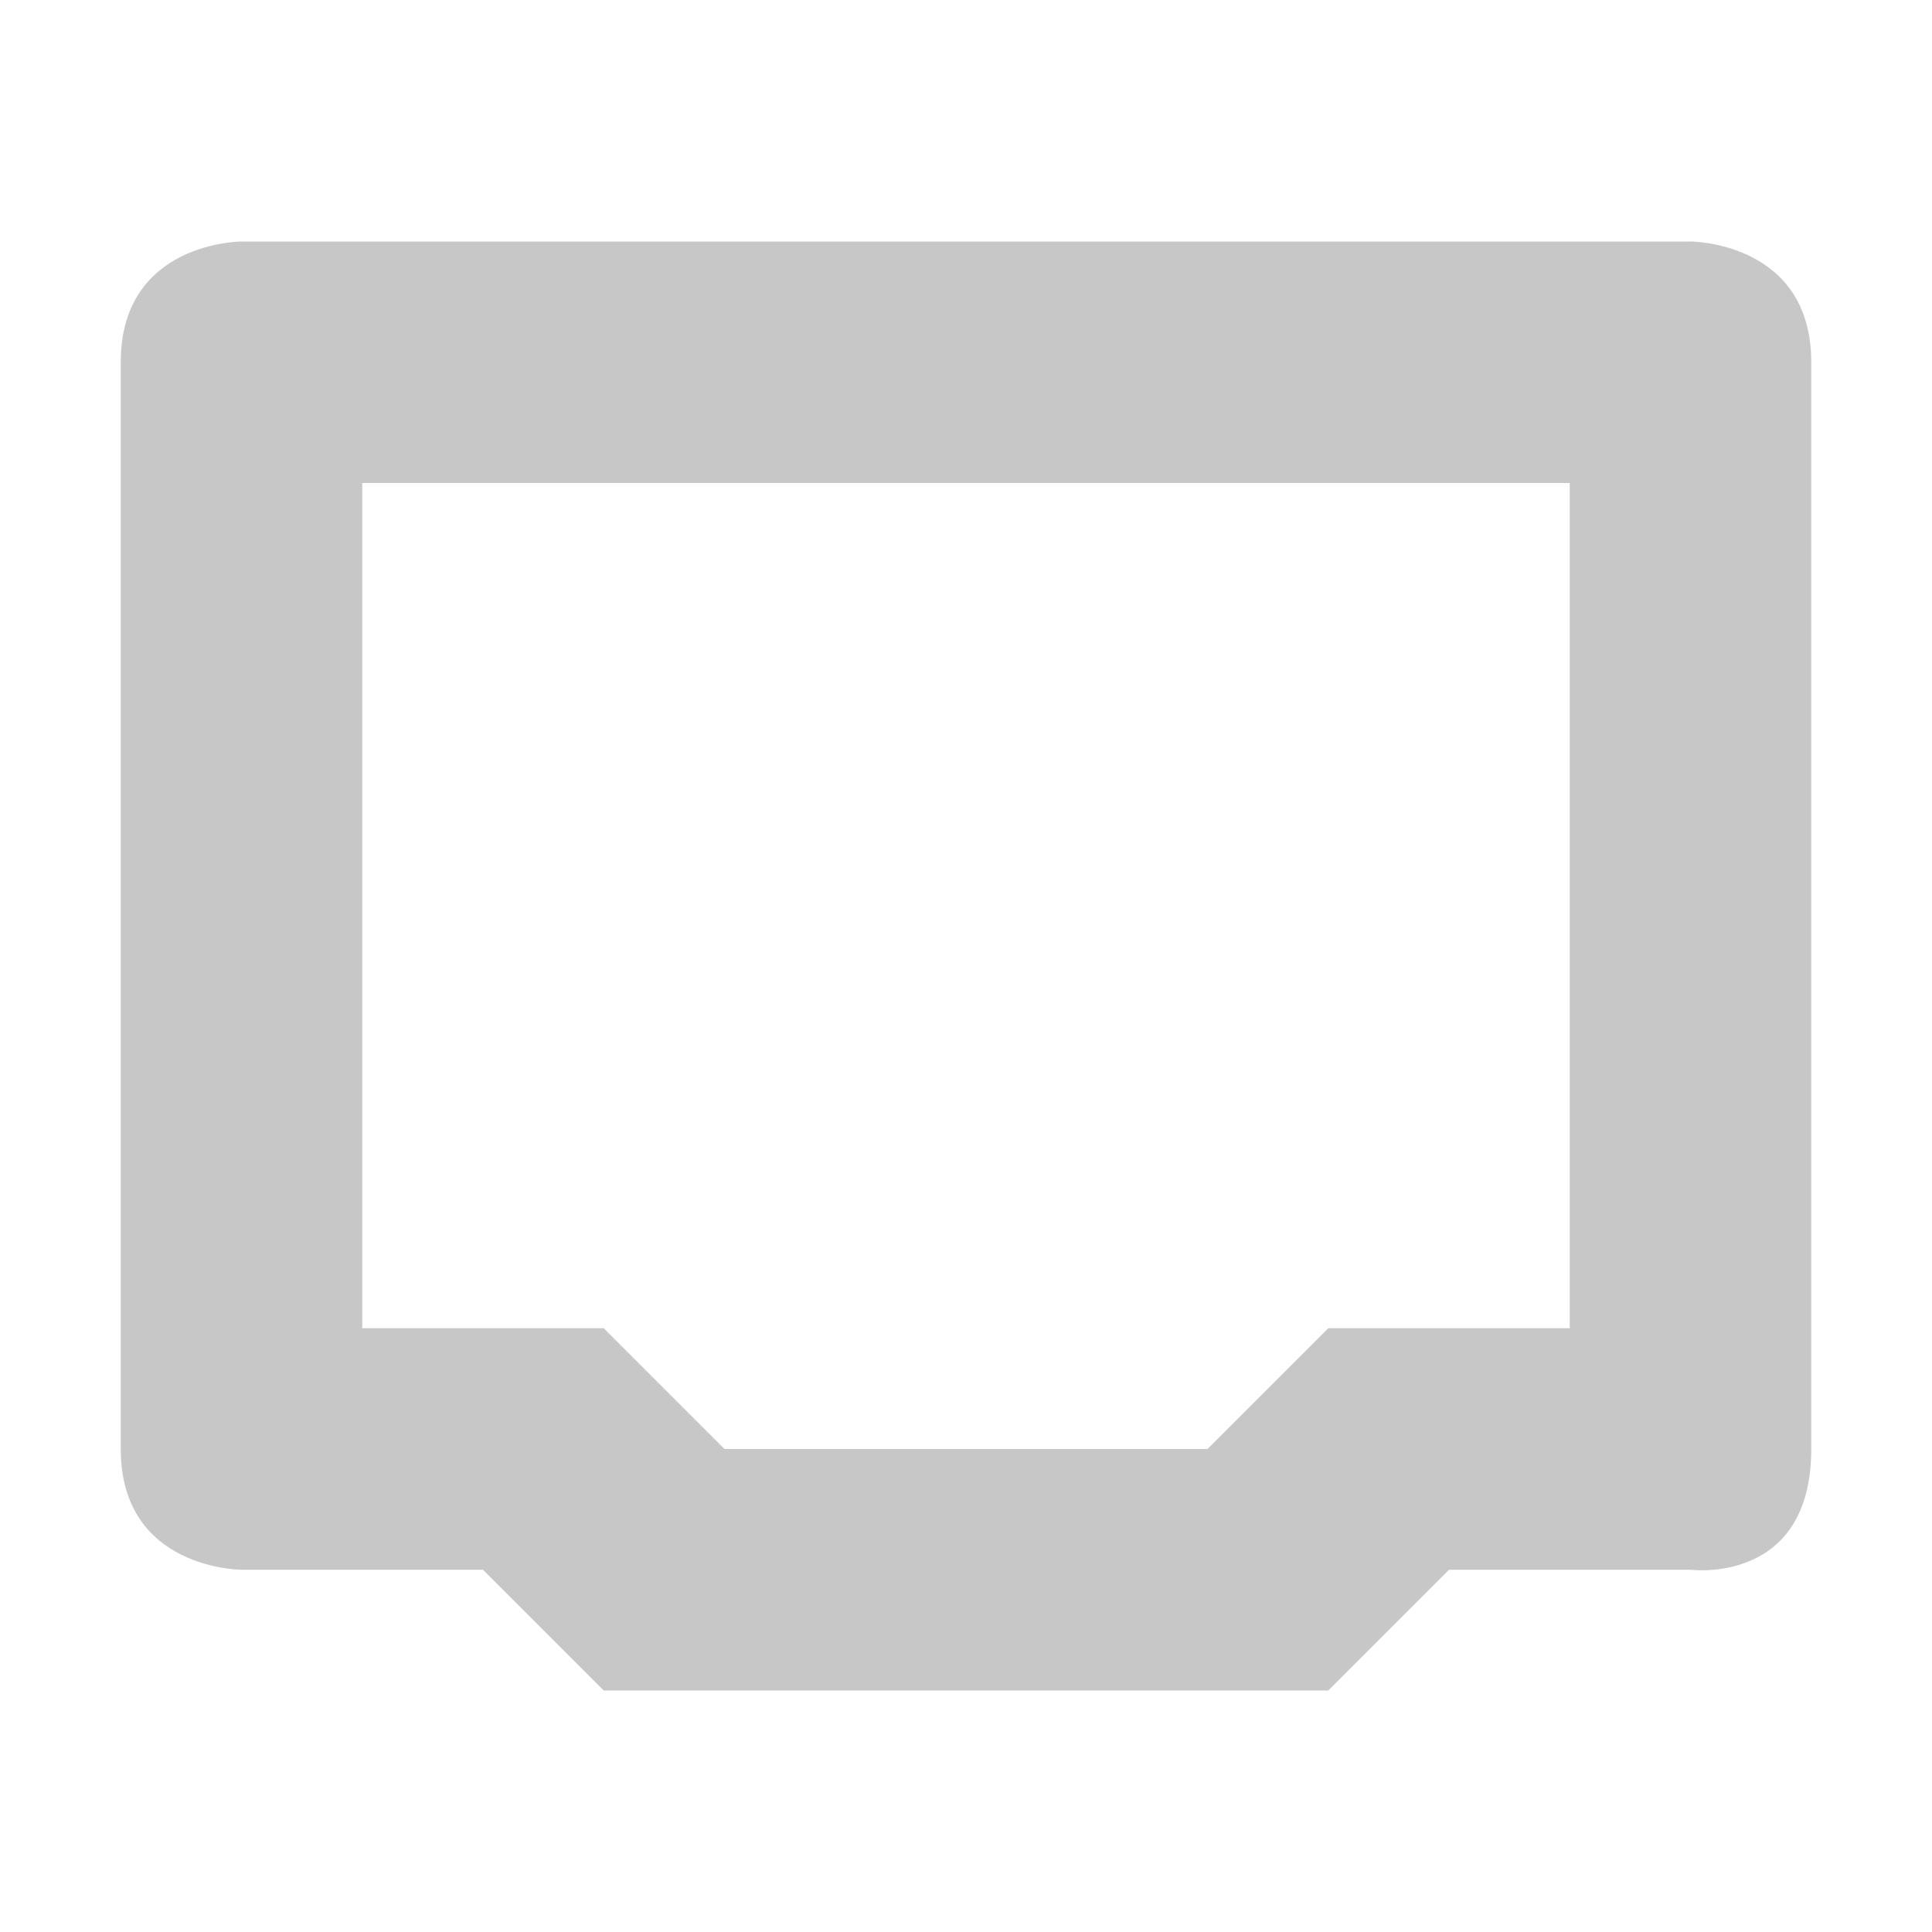
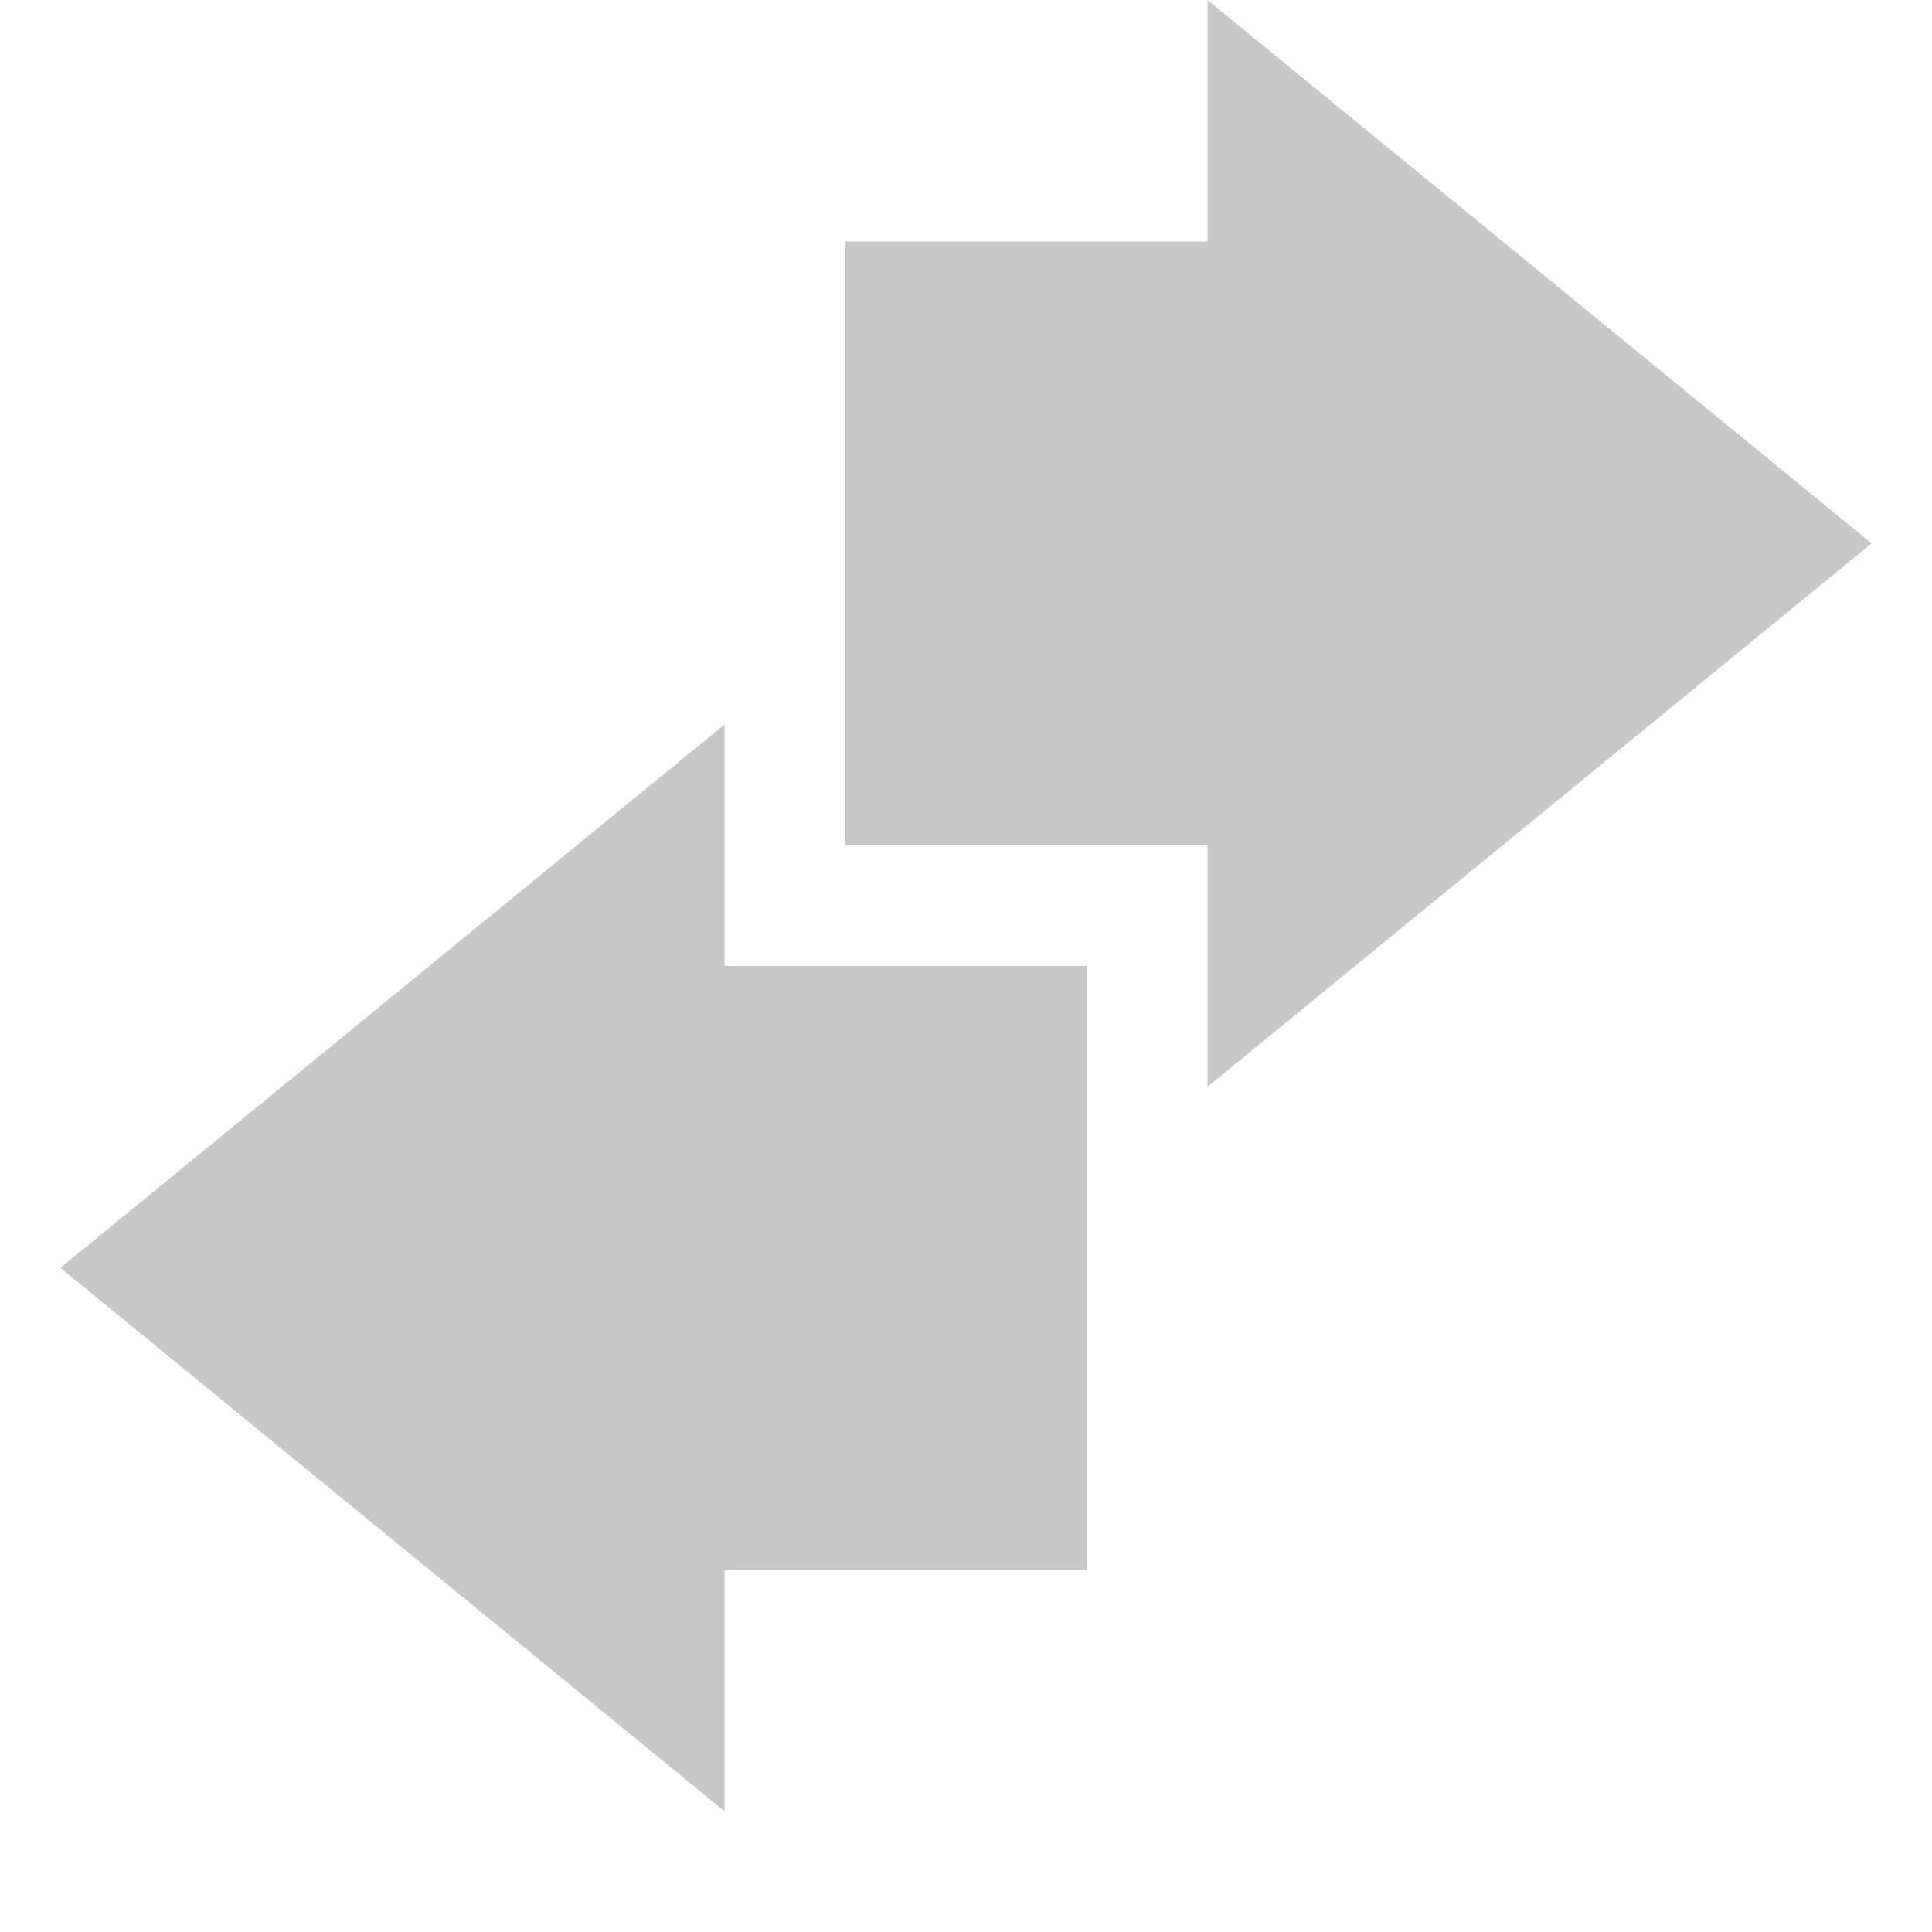
<svg xmlns="http://www.w3.org/2000/svg" width="16" height="16" version="1.1">
  <defs>
    <style id="current-color-scheme" type="text/css">
   .ColorScheme-Text { color:#444444; } .ColorScheme-Highlight { color:#4285f4; }
  </style>
  </defs>
-   <path style="opacity:0.3;fill:currentColor" class="ColorScheme-Text" d="M 2,2 C 2,2 1,2 1,3 V 12 C 1,13 2,13 2,13 H 4 L 5,14 H 11 L 12,13 H 14 C 14,13 15,13.13 15,12 V 3 C 15,2 14,2 14,2 Z M 3,4 H 13 V 11 H 11 L 10,12 H 6 L 5,11 H 3 Z" />
+   <path style="opacity:0.3;fill:currentColor" class="ColorScheme-Text" d="m 10,-1e-7 v 2 H 7 v 5 h 3 v 2 L 15.5,4.5 Z M 6,6 0.5,10.5 6,15 V 13 H 9 V 8 H 6 Z" />
</svg>
